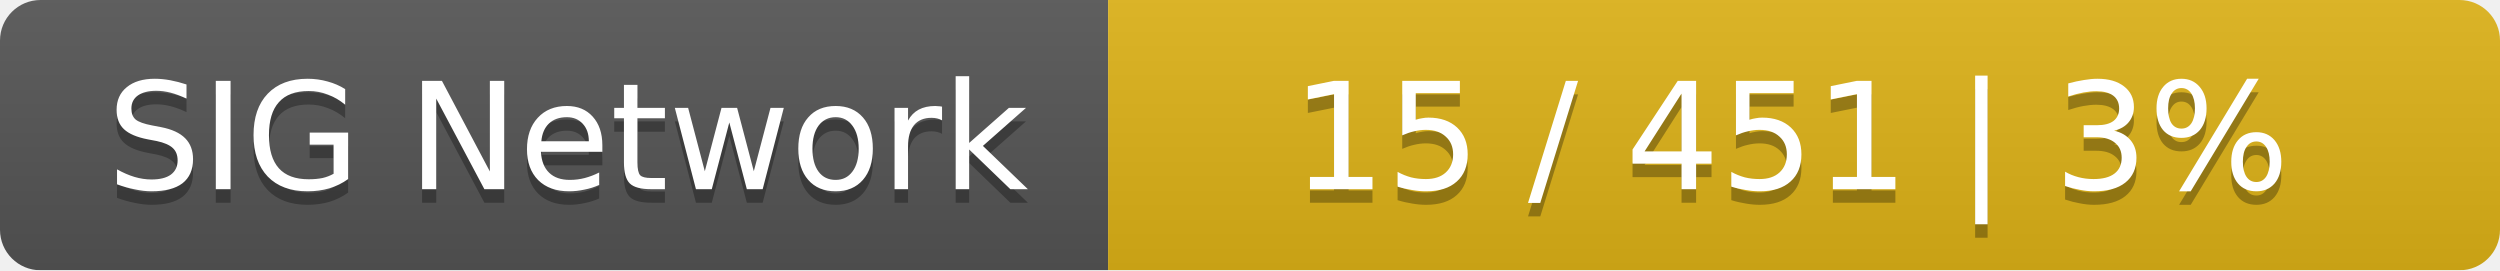
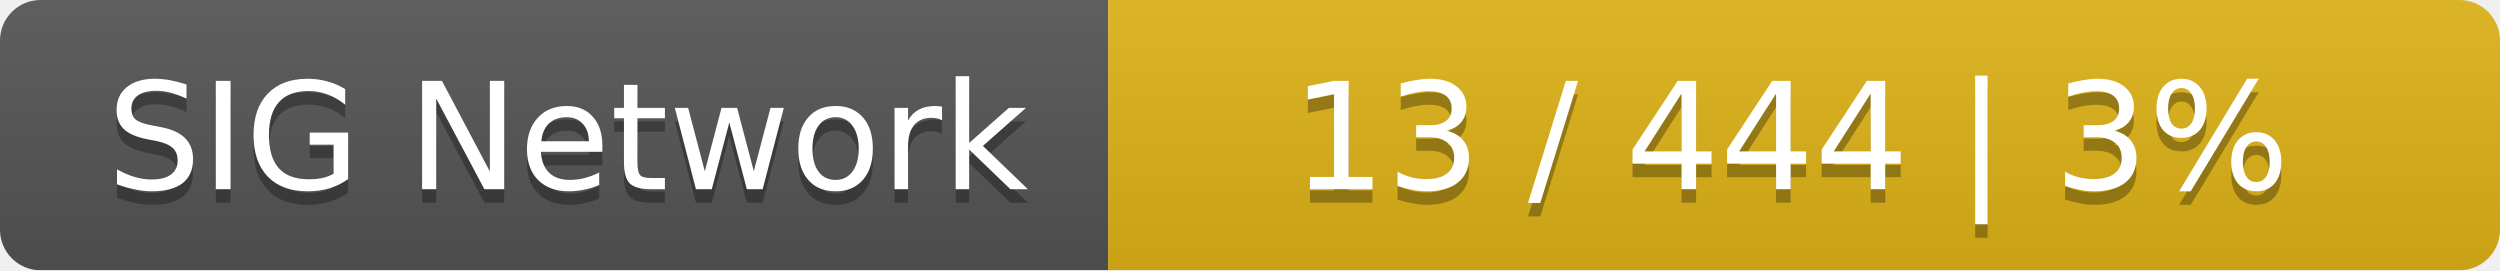
<svg xmlns="http://www.w3.org/2000/svg" width="185" height="20">
  <linearGradient id="smooth" x2="0" y2="100%">
    <stop offset="0" stop-color="#bbb" stop-opacity=".1" />
    <stop offset="1" stop-opacity=".1" />
  </linearGradient>
  <mask id="round">
    <rect width="185" height="20" rx="3" fill="#fff" />
  </mask>
  <g mask="url(#round)">
    <rect width="82" height="20" fill="#555" />
    <rect x="82" width="103" height="20" fill="#dfb317" />
    <rect width="185" height="20" fill="url(#smooth)" />
  </g>
  <g fill="#fff" text-anchor="middle" font-family="DejaVu Sans,Verdana,Geneva,sans-serif" font-size="11">
    <text x="42" y="15" fill="#010101" fill-opacity=".3">SIG Network</text>
    <text x="42" y="14">SIG Network</text>
-     <text x="132.5" y="15" fill="#010101" fill-opacity=".3">15 / 451    |    3%</text>
-     <text x="132.5" y="14">15 / 451    |    3%</text>
+     <text x="132.5" y="15" fill="#010101" fill-opacity=".3">13 / 444    |    3%</text>
+     <text x="132.5" y="14">13 / 444    |    3%</text>
  </g>
</svg>
